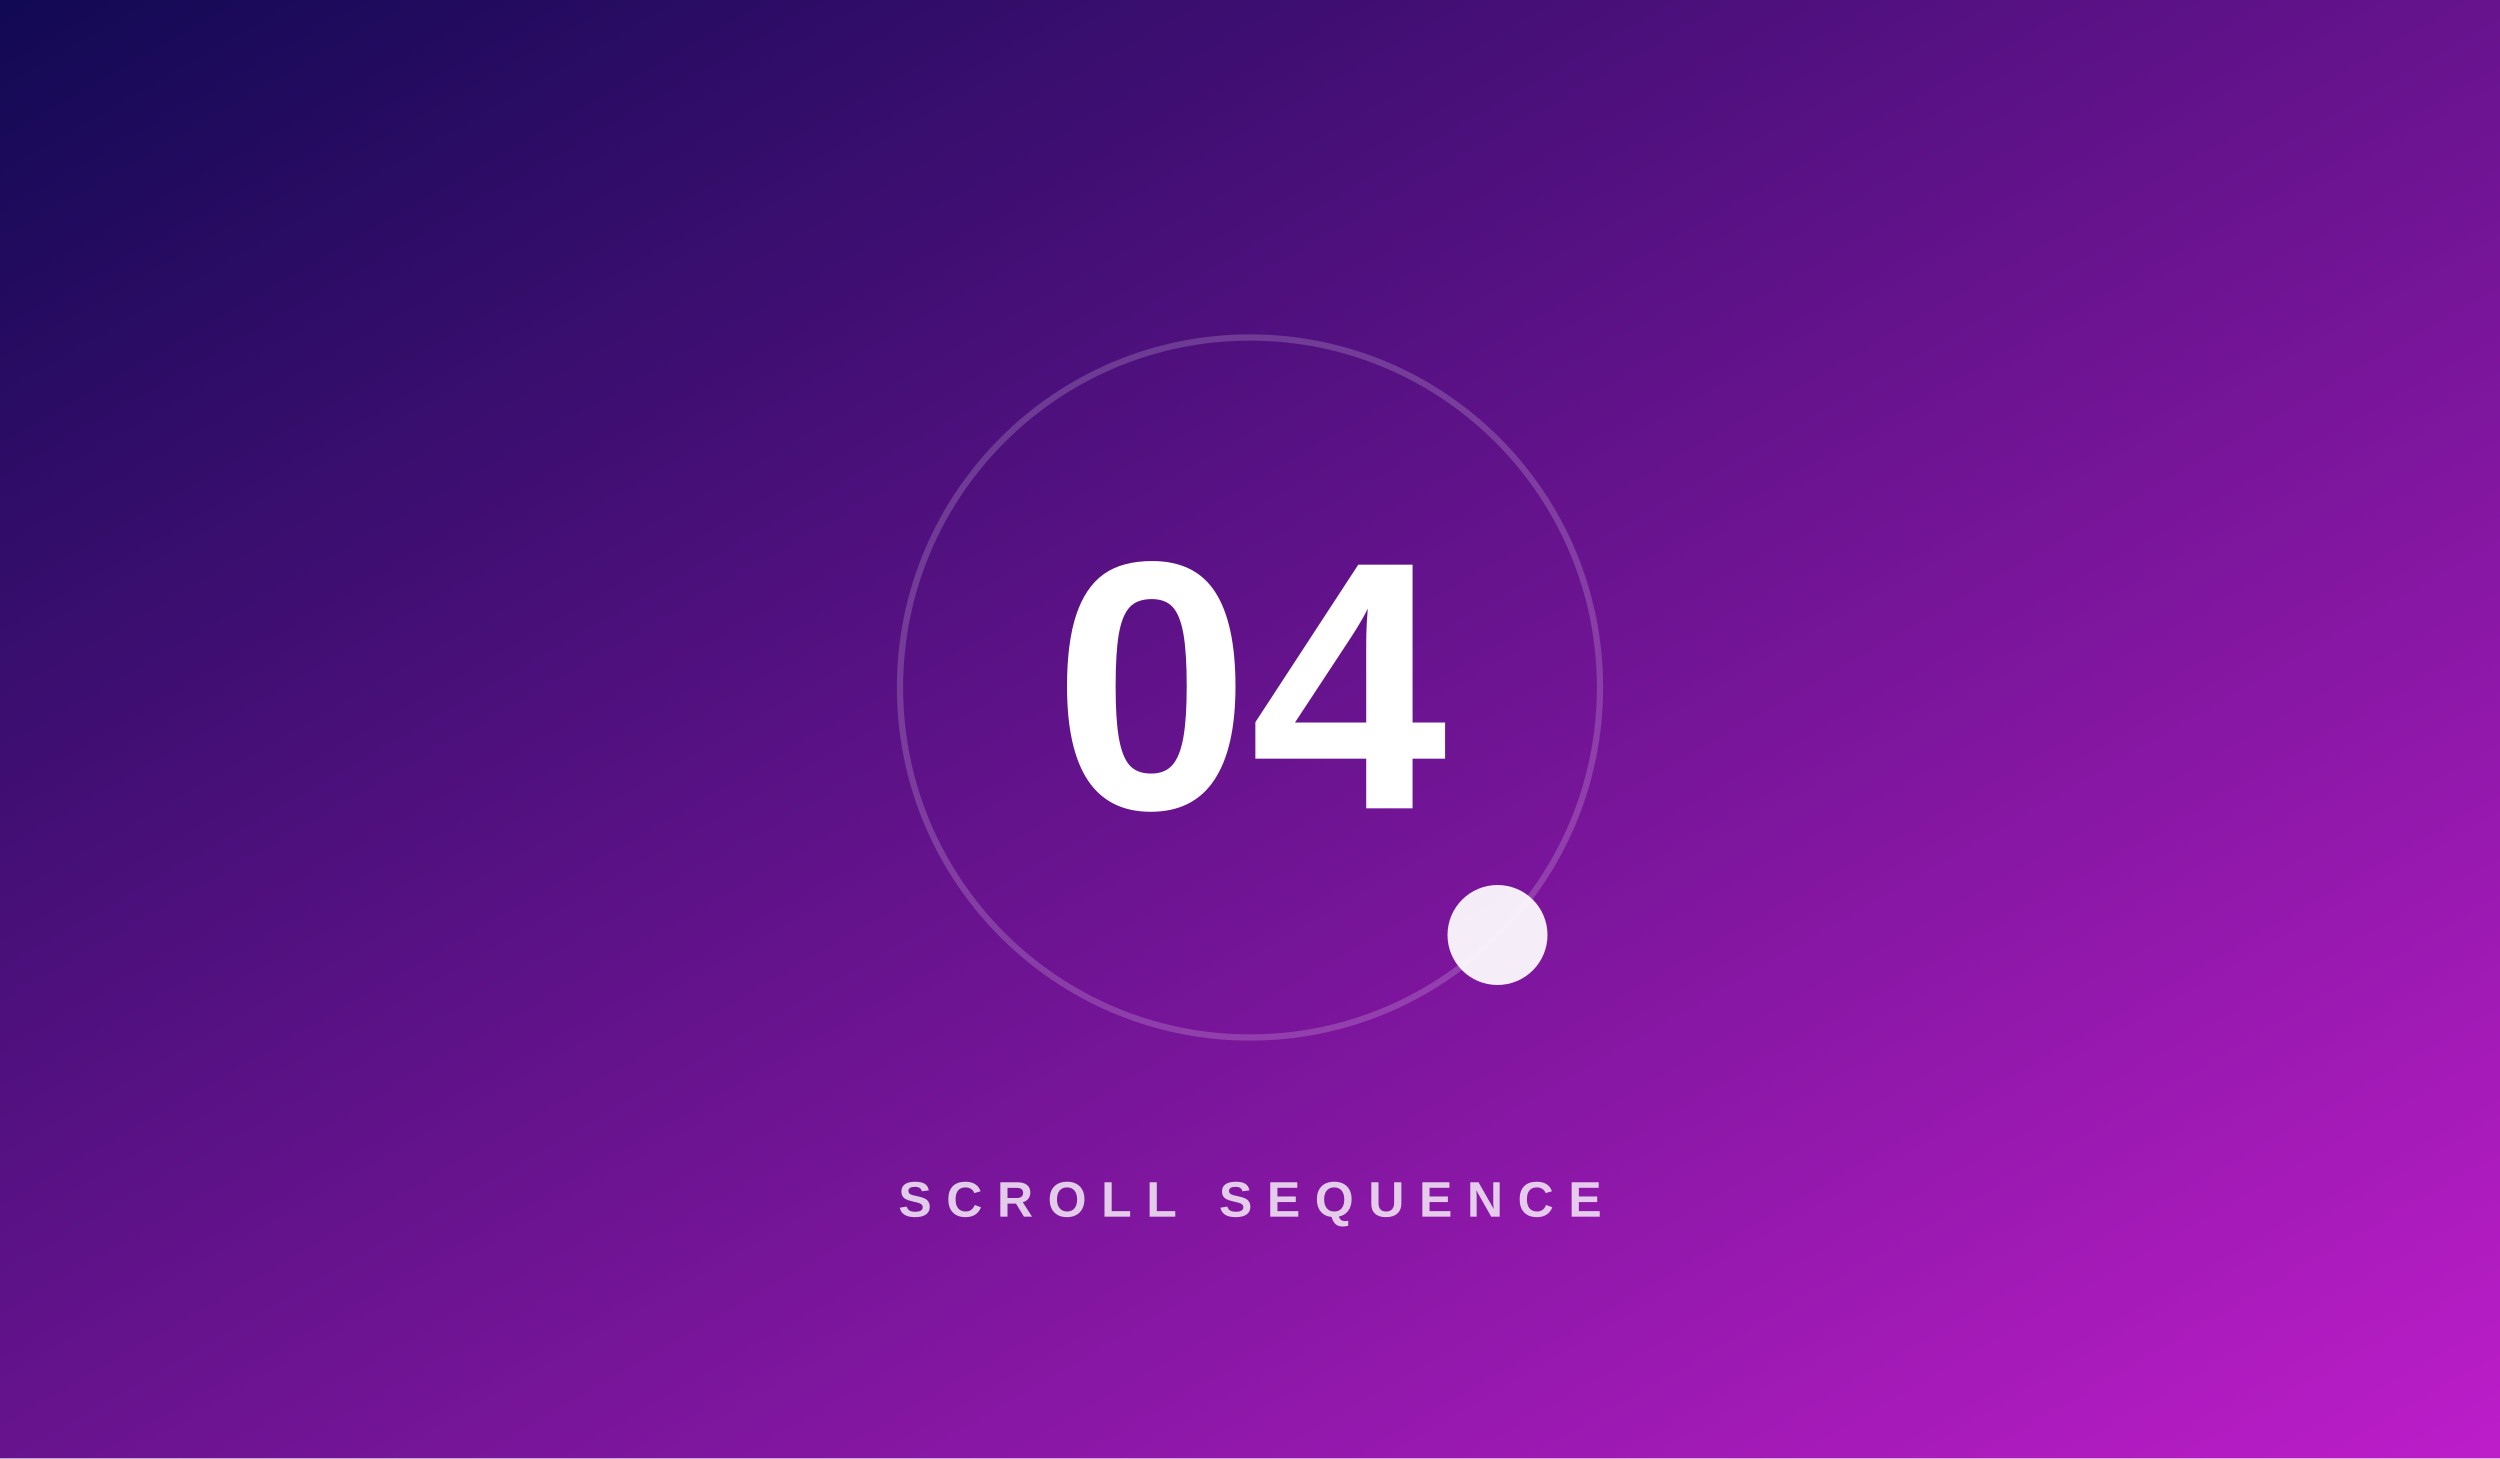
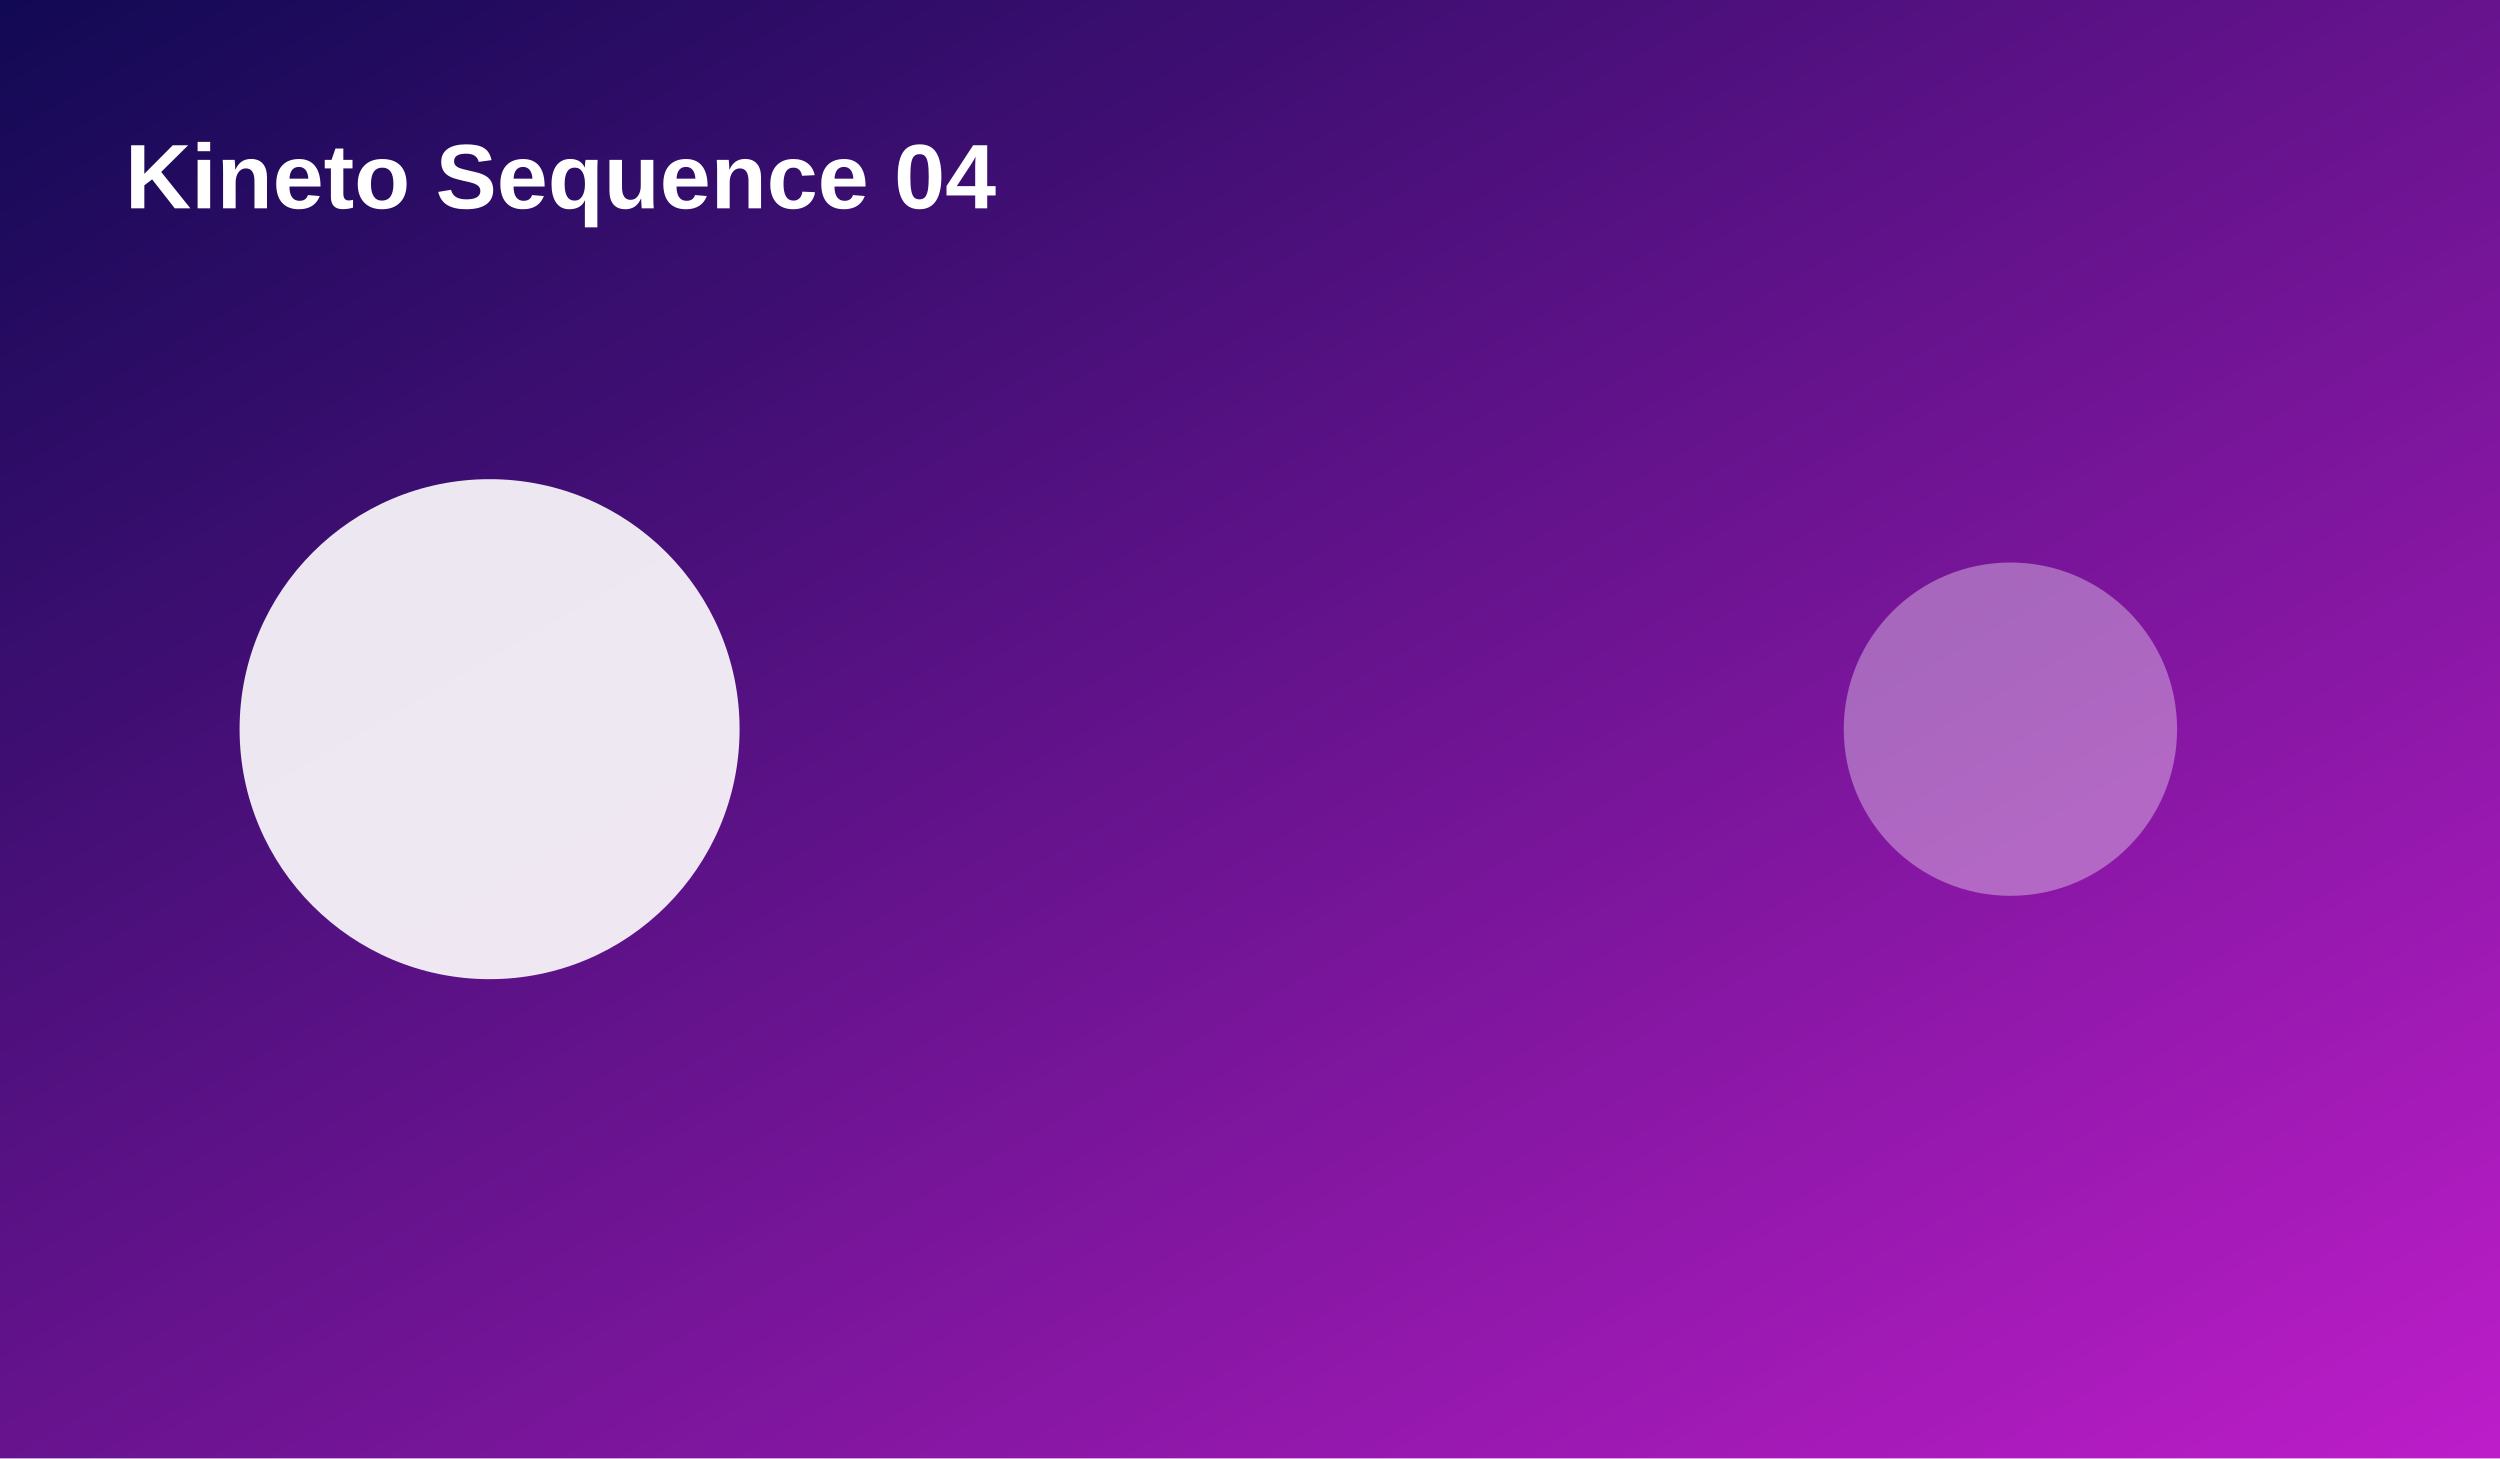
<svg xmlns="http://www.w3.org/2000/svg" width="1200" height="700" viewBox="0 0 1200 700">
  <defs>
    <linearGradient id="g" x1="0" y1="0" x2="1" y2="1">
      <stop stop-color="hsl(246 80% 18%)" />
      <stop offset="1" stop-color="hsl(296 75% 45%)" />
    </linearGradient>
  </defs>
  <rect width="1200" height="700" fill="url(#g)" />
-   <circle cx="600" cy="330" r="168" fill="none" stroke="rgba(255,255,255,.18)" stroke-width="3" />
-   <circle cx="718.8" cy="448.8" r="24" fill="rgba(255,255,255,.92)" />
-   <text x="600" y="388" text-anchor="middle" fill="white" font-family="Arial,sans-serif" font-size="170" font-weight="800">04</text>
-   <text x="600" y="584" text-anchor="middle" fill="rgba(255,255,255,.78)" font-family="Arial,sans-serif" font-size="24" font-weight="700" letter-spacing="7">SCROLL SEQUENCE</text>
+   <circle cx="235" cy="350" r="120" fill="rgba(255,255,255,.9)" />
+   <circle cx="965" cy="350" r="80" fill="rgba(255,255,255,.35)" />
+   <text x="60" y="100" fill="white" font-family="Arial,sans-serif" font-size="44" font-weight="700">Kineto Sequence 04</text>
</svg>
